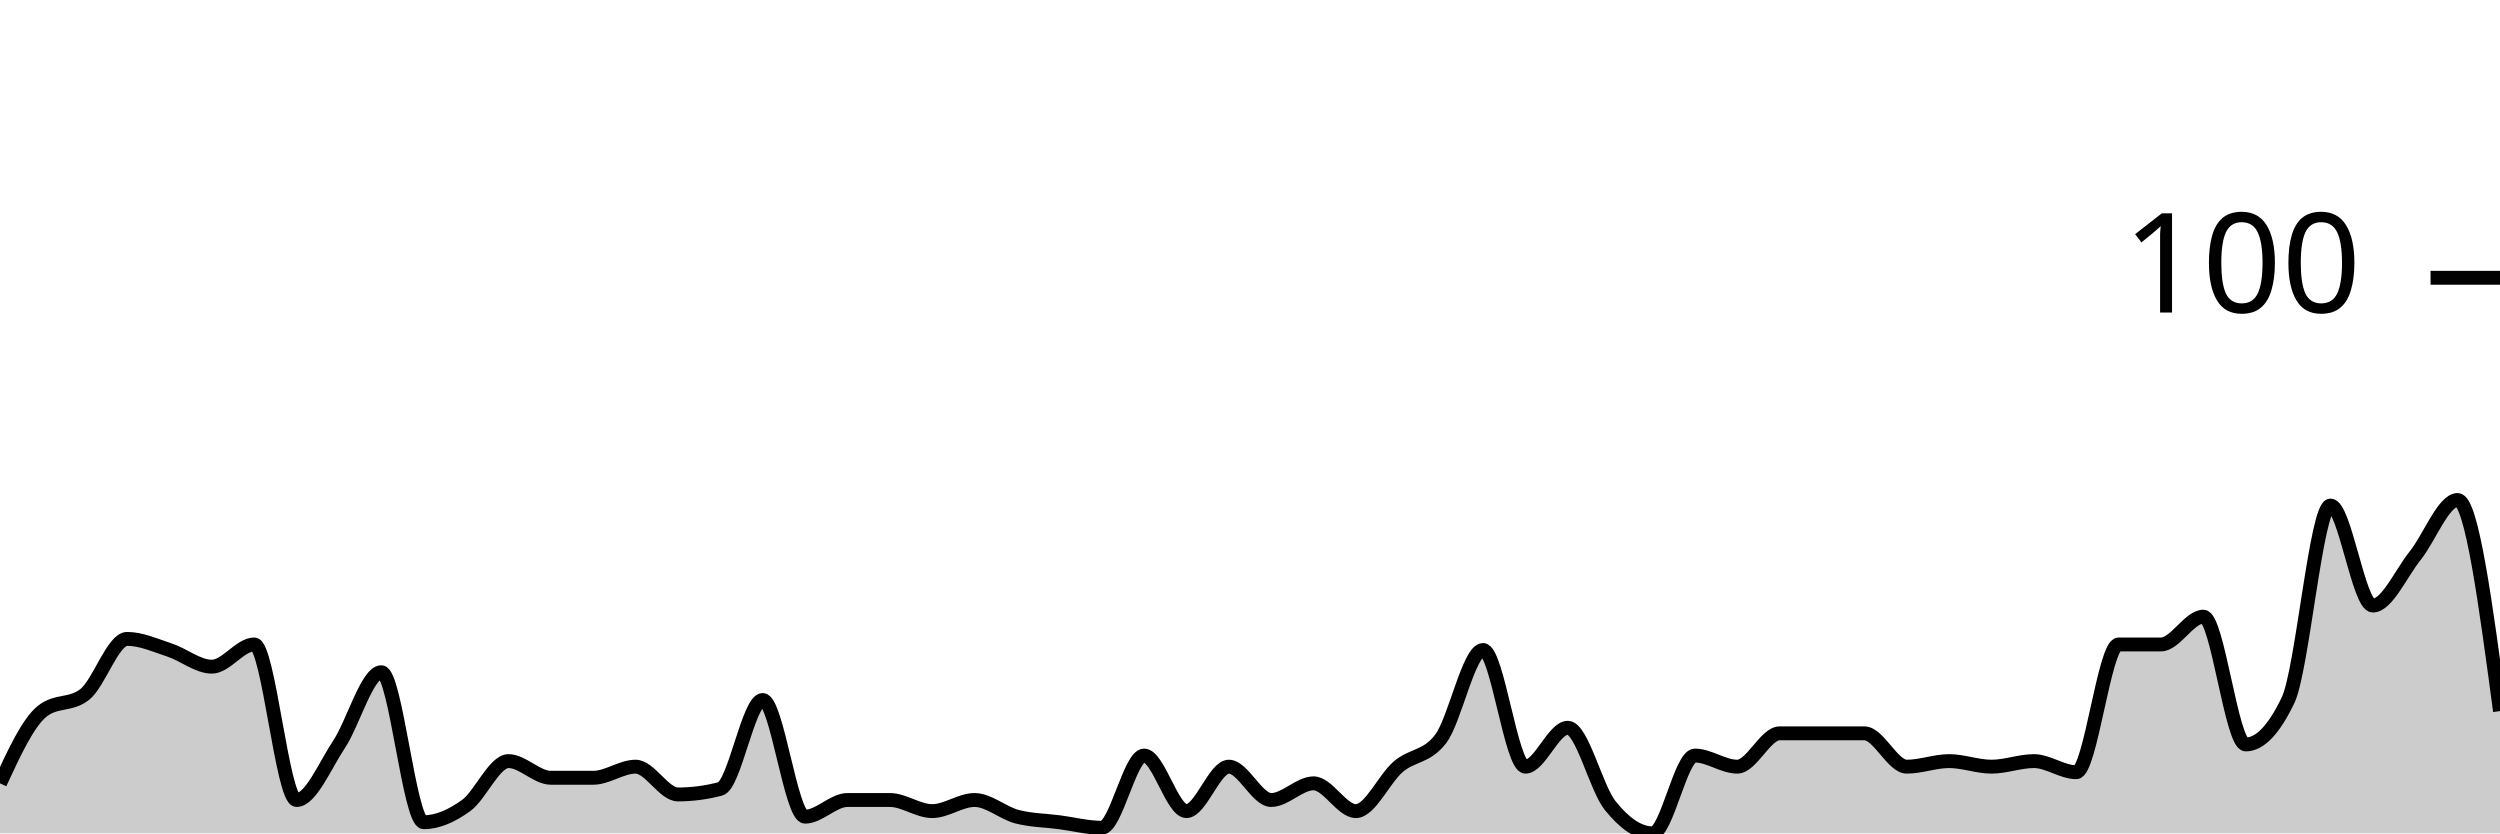
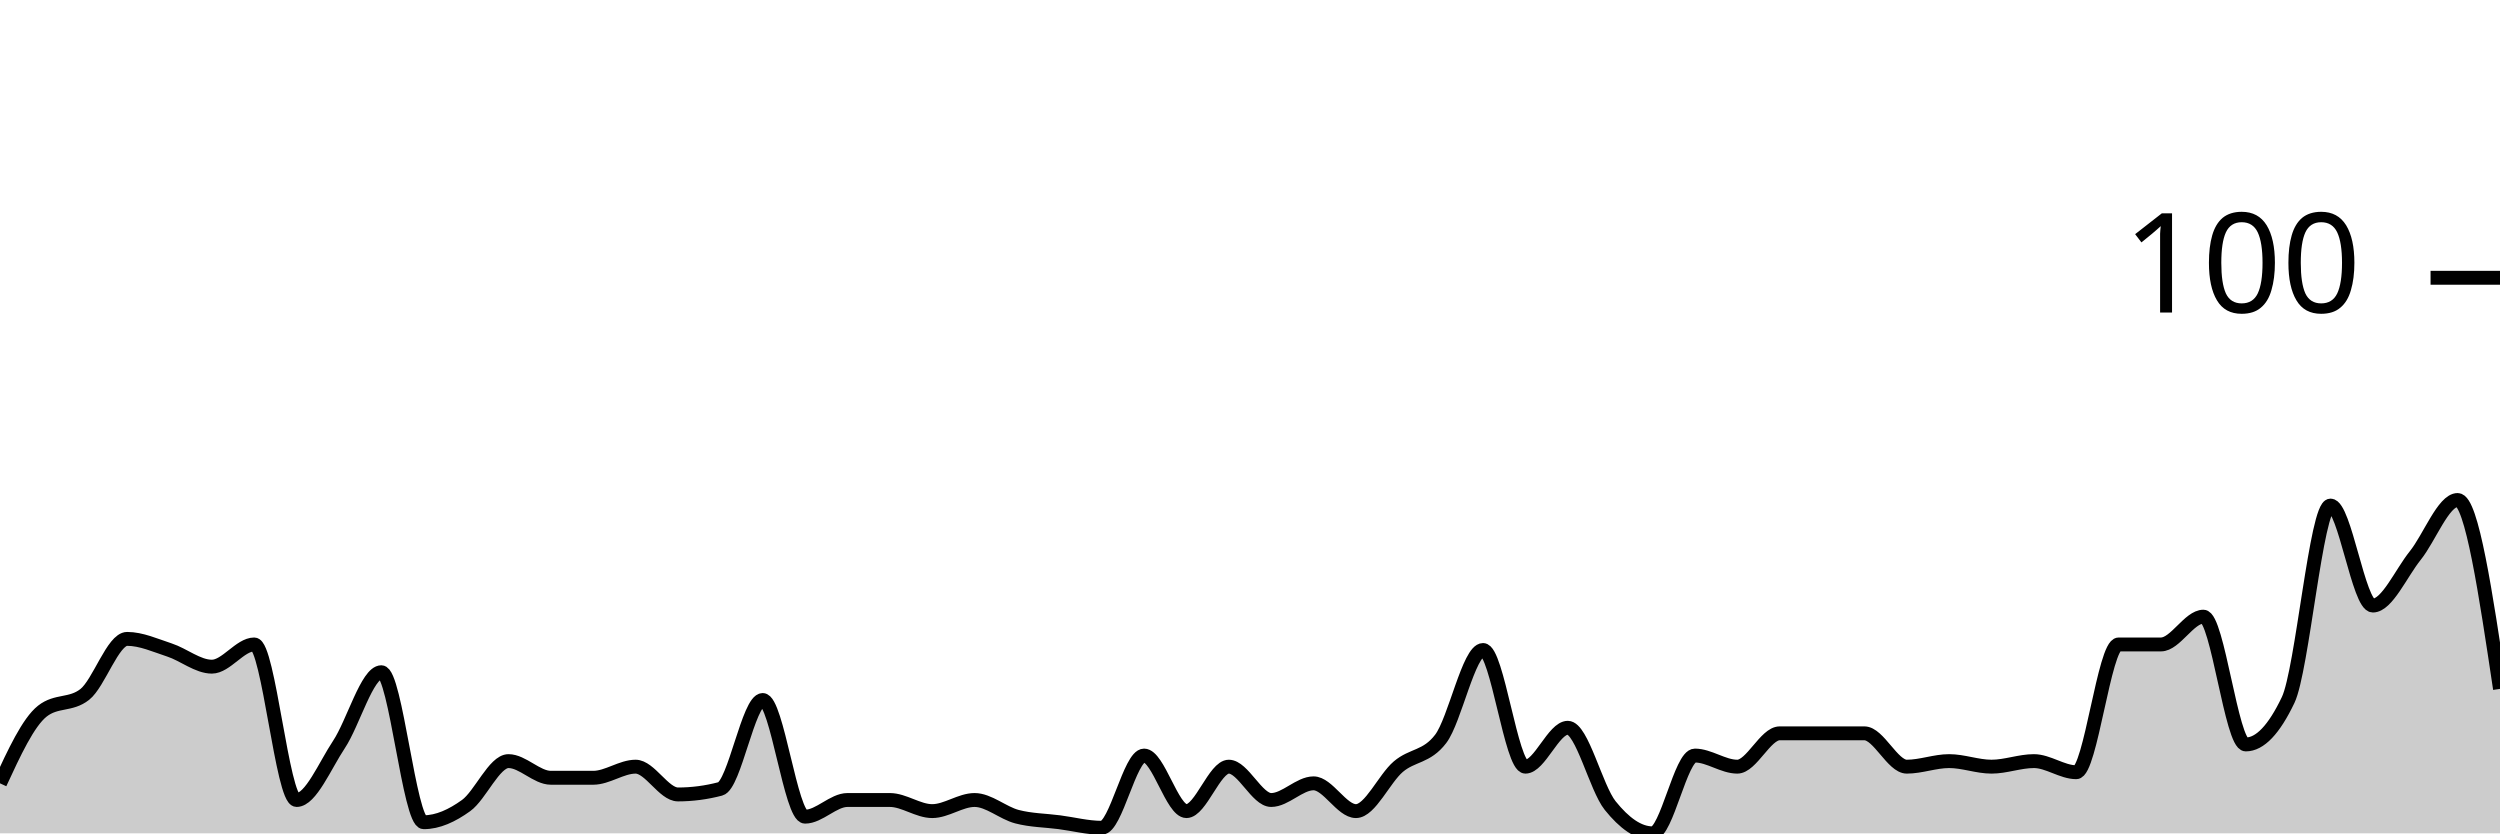
<svg xmlns="http://www.w3.org/2000/svg" viewBox="0 0 180 60">
  <g transform="translate(0,20)">
-     <path class="area" fill="rgba(0, 0, 0, 0.2)" d="M0,36.4C1.017,34.2,2.034,32,3.051,31.2C4.068,30.4,5.085,30.8,6.102,30C7.119,29.2,8.136,26,9.153,26C10.169,26,11.186,26.467,12.203,26.8C13.22,27.133,14.237,28,15.254,28C16.271,28,17.288,26.4,18.305,26.4C19.322,26.4,20.339,37.6,21.356,37.6C22.373,37.6,23.39,35.133,24.407,33.6C25.424,32.067,26.441,28.4,27.458,28.4C28.475,28.4,29.492,39.2,30.508,39.2C31.525,39.2,32.542,38.733,33.559,38C34.576,37.267,35.593,34.8,36.61,34.8C37.627,34.8,38.644,36,39.661,36C40.678,36,41.695,36,42.712,36C43.729,36,44.746,35.2,45.763,35.2C46.78,35.2,47.797,37.2,48.814,37.2C49.831,37.2,50.847,37.067,51.864,36.8C52.881,36.533,53.898,30.4,54.915,30.4C55.932,30.4,56.949,38.8,57.966,38.8C58.983,38.8,60,37.6,61.017,37.6C62.034,37.6,63.051,37.6,64.068,37.6C65.085,37.6,66.102,38.4,67.119,38.4C68.136,38.4,69.153,37.6,70.169,37.6C71.186,37.6,72.203,38.533,73.22,38.8C74.237,39.067,75.254,39.067,76.271,39.2C77.288,39.333,78.305,39.6,79.322,39.6C80.339,39.6,81.356,34.4,82.373,34.4C83.39,34.4,84.407,38.4,85.424,38.4C86.441,38.4,87.458,35.2,88.475,35.2C89.492,35.2,90.508,37.6,91.525,37.6C92.542,37.6,93.559,36.4,94.576,36.4C95.593,36.4,96.61,38.4,97.627,38.4C98.644,38.4,99.661,36.067,100.678,35.2C101.695,34.333,102.712,34.533,103.729,33.2C104.746,31.867,105.763,26.8,106.78,26.8C107.797,26.8,108.814,35.2,109.831,35.2C110.847,35.2,111.864,32.4,112.881,32.4C113.898,32.4,114.915,36.733,115.932,38C116.949,39.267,117.966,40,118.983,40C120,40,121.017,34.4,122.034,34.4C123.051,34.4,124.068,35.2,125.085,35.2C126.102,35.2,127.119,32.8,128.136,32.8C129.153,32.8,130.169,32.8,131.186,32.8C132.203,32.8,133.22,32.8,134.237,32.8C135.254,32.8,136.271,35.2,137.288,35.2C138.305,35.2,139.322,34.8,140.339,34.8C141.356,34.8,142.373,35.2,143.39,35.2C144.407,35.2,145.424,34.8,146.441,34.8C147.458,34.8,148.475,35.6,149.492,35.6C150.508,35.6,151.525,26.4,152.542,26.4C153.559,26.4,154.576,26.4,155.593,26.4C156.61,26.4,157.627,24.4,158.644,24.4C159.661,24.4,160.678,33.6,161.695,33.6C162.712,33.6,163.729,32.533,164.746,30.4C165.763,28.267,166.78,16.4,167.797,16.4C168.814,16.4,169.831,23.6,170.847,23.6C171.864,23.6,172.881,21.267,173.898,20C174.915,18.733,175.932,16,176.949,16C177.966,16,178.983,23.6,180,31.2L180,40C178.983,40,177.966,40,176.949,40C175.932,40,174.915,40,173.898,40C172.881,40,171.864,40,170.847,40C169.831,40,168.814,40,167.797,40C166.78,40,165.763,40,164.746,40C163.729,40,162.712,40,161.695,40C160.678,40,159.661,40,158.644,40C157.627,40,156.61,40,155.593,40C154.576,40,153.559,40,152.542,40C151.525,40,150.508,40,149.492,40C148.475,40,147.458,40,146.441,40C145.424,40,144.407,40,143.39,40C142.373,40,141.356,40,140.339,40C139.322,40,138.305,40,137.288,40C136.271,40,135.254,40,134.237,40C133.22,40,132.203,40,131.186,40C130.169,40,129.153,40,128.136,40C127.119,40,126.102,40,125.085,40C124.068,40,123.051,40,122.034,40C121.017,40,120,40,118.983,40C117.966,40,116.949,40,115.932,40C114.915,40,113.898,40,112.881,40C111.864,40,110.847,40,109.831,40C108.814,40,107.797,40,106.78,40C105.763,40,104.746,40,103.729,40C102.712,40,101.695,40,100.678,40C99.661,40,98.644,40,97.627,40C96.61,40,95.593,40,94.576,40C93.559,40,92.542,40,91.525,40C90.508,40,89.492,40,88.475,40C87.458,40,86.441,40,85.424,40C84.407,40,83.39,40,82.373,40C81.356,40,80.339,40,79.322,40C78.305,40,77.288,40,76.271,40C75.254,40,74.237,40,73.22,40C72.203,40,71.186,40,70.169,40C69.153,40,68.136,40,67.119,40C66.102,40,65.085,40,64.068,40C63.051,40,62.034,40,61.017,40C60,40,58.983,40,57.966,40C56.949,40,55.932,40,54.915,40C53.898,40,52.881,40,51.864,40C50.847,40,49.831,40,48.814,40C47.797,40,46.78,40,45.763,40C44.746,40,43.729,40,42.712,40C41.695,40,40.678,40,39.661,40C38.644,40,37.627,40,36.61,40C35.593,40,34.576,40,33.559,40C32.542,40,31.525,40,30.508,40C29.492,40,28.475,40,27.458,40C26.441,40,25.424,40,24.407,40C23.39,40,22.373,40,21.356,40C20.339,40,19.322,40,18.305,40C17.288,40,16.271,40,15.254,40C14.237,40,13.22,40,12.203,40C11.186,40,10.169,40,9.153,40C8.136,40,7.119,40,6.102,40C5.085,40,4.068,40,3.051,40C2.034,40,1.017,40,0,40Z" />
-     <path class="line" stroke="black" fill="none" d="M0,36.4C1.017,34.2,2.034,32,3.051,31.2C4.068,30.4,5.085,30.8,6.102,30C7.119,29.2,8.136,26,9.153,26C10.169,26,11.186,26.467,12.203,26.8C13.22,27.133,14.237,28,15.254,28C16.271,28,17.288,26.4,18.305,26.4C19.322,26.4,20.339,37.6,21.356,37.6C22.373,37.6,23.39,35.133,24.407,33.6C25.424,32.067,26.441,28.4,27.458,28.4C28.475,28.4,29.492,39.2,30.508,39.2C31.525,39.2,32.542,38.733,33.559,38C34.576,37.267,35.593,34.8,36.61,34.8C37.627,34.8,38.644,36,39.661,36C40.678,36,41.695,36,42.712,36C43.729,36,44.746,35.2,45.763,35.2C46.78,35.2,47.797,37.2,48.814,37.2C49.831,37.2,50.847,37.067,51.864,36.8C52.881,36.533,53.898,30.4,54.915,30.4C55.932,30.4,56.949,38.8,57.966,38.8C58.983,38.8,60,37.6,61.017,37.6C62.034,37.6,63.051,37.6,64.068,37.6C65.085,37.6,66.102,38.4,67.119,38.4C68.136,38.4,69.153,37.6,70.169,37.6C71.186,37.6,72.203,38.533,73.22,38.8C74.237,39.067,75.254,39.067,76.271,39.2C77.288,39.333,78.305,39.6,79.322,39.6C80.339,39.6,81.356,34.4,82.373,34.4C83.39,34.4,84.407,38.4,85.424,38.4C86.441,38.4,87.458,35.2,88.475,35.2C89.492,35.2,90.508,37.6,91.525,37.6C92.542,37.6,93.559,36.4,94.576,36.4C95.593,36.4,96.61,38.4,97.627,38.4C98.644,38.4,99.661,36.067,100.678,35.2C101.695,34.333,102.712,34.533,103.729,33.2C104.746,31.867,105.763,26.8,106.78,26.8C107.797,26.8,108.814,35.2,109.831,35.2C110.847,35.2,111.864,32.4,112.881,32.4C113.898,32.4,114.915,36.733,115.932,38C116.949,39.267,117.966,40,118.983,40C120,40,121.017,34.4,122.034,34.4C123.051,34.4,124.068,35.2,125.085,35.2C126.102,35.2,127.119,32.8,128.136,32.8C129.153,32.8,130.169,32.8,131.186,32.8C132.203,32.8,133.22,32.8,134.237,32.8C135.254,32.8,136.271,35.2,137.288,35.2C138.305,35.2,139.322,34.8,140.339,34.8C141.356,34.8,142.373,35.2,143.39,35.2C144.407,35.2,145.424,34.8,146.441,34.8C147.458,34.8,148.475,35.6,149.492,35.6C150.508,35.6,151.525,26.4,152.542,26.4C153.559,26.4,154.576,26.4,155.593,26.4C156.61,26.4,157.627,24.4,158.644,24.4C159.661,24.4,160.678,33.6,161.695,33.6C162.712,33.6,163.729,32.533,164.746,30.4C165.763,28.267,166.78,16.4,167.797,16.4C168.814,16.4,169.831,23.6,170.847,23.6C171.864,23.6,172.881,21.267,173.898,20C174.915,18.733,175.932,16,176.949,16C177.966,16,178.983,23.6,180,31.2" />
+     <path class="area" fill="rgba(0, 0, 0, 0.2)" d="M0,36.4C1.017,34.2,2.034,32,3.051,31.2C4.068,30.4,5.085,30.8,6.102,30C7.119,29.2,8.136,26,9.153,26C10.169,26,11.186,26.467,12.203,26.8C13.22,27.133,14.237,28,15.254,28C16.271,28,17.288,26.4,18.305,26.4C19.322,26.4,20.339,37.6,21.356,37.6C22.373,37.6,23.39,35.133,24.407,33.6C25.424,32.067,26.441,28.4,27.458,28.4C28.475,28.4,29.492,39.2,30.508,39.2C31.525,39.2,32.542,38.733,33.559,38C34.576,37.267,35.593,34.8,36.61,34.8C37.627,34.8,38.644,36,39.661,36C40.678,36,41.695,36,42.712,36C43.729,36,44.746,35.2,45.763,35.2C46.78,35.2,47.797,37.2,48.814,37.2C49.831,37.2,50.847,37.067,51.864,36.8C52.881,36.533,53.898,30.4,54.915,30.4C55.932,30.4,56.949,38.8,57.966,38.8C58.983,38.8,60,37.6,61.017,37.6C62.034,37.6,63.051,37.6,64.068,37.6C65.085,37.6,66.102,38.4,67.119,38.4C68.136,38.4,69.153,37.6,70.169,37.6C71.186,37.6,72.203,38.533,73.22,38.8C74.237,39.067,75.254,39.067,76.271,39.2C77.288,39.333,78.305,39.6,79.322,39.6C80.339,39.6,81.356,34.4,82.373,34.4C83.39,34.4,84.407,38.4,85.424,38.4C86.441,38.4,87.458,35.2,88.475,35.2C89.492,35.2,90.508,37.6,91.525,37.6C92.542,37.6,93.559,36.4,94.576,36.4C95.593,36.4,96.61,38.4,97.627,38.4C98.644,38.4,99.661,36.067,100.678,35.2C101.695,34.333,102.712,34.533,103.729,33.2C104.746,31.867,105.763,26.8,106.78,26.8C107.797,26.8,108.814,35.2,109.831,35.2C110.847,35.2,111.864,32.4,112.881,32.4C113.898,32.4,114.915,36.733,115.932,38C116.949,39.267,117.966,40,118.983,40C120,40,121.017,34.4,122.034,34.4C123.051,34.4,124.068,35.2,125.085,35.2C126.102,35.2,127.119,32.8,128.136,32.8C129.153,32.8,130.169,32.8,131.186,32.8C132.203,32.8,133.22,32.8,134.237,32.8C135.254,32.8,136.271,35.2,137.288,35.2C138.305,35.2,139.322,34.8,140.339,34.8C141.356,34.8,142.373,35.2,143.39,35.2C144.407,35.2,145.424,34.8,146.441,34.8C147.458,34.8,148.475,35.6,149.492,35.6C150.508,35.6,151.525,26.4,152.542,26.4C153.559,26.4,154.576,26.4,155.593,26.4C156.61,26.4,157.627,24.4,158.644,24.4C159.661,24.4,160.678,33.6,161.695,33.6C162.712,33.6,163.729,32.533,164.746,30.4C165.763,28.267,166.78,16.4,167.797,16.4C168.814,16.4,169.831,23.6,170.847,23.6C171.864,23.6,172.881,21.267,173.898,20C174.915,18.733,175.932,16,176.949,16C177.966,16,178.983,22.8,180,29.6L180,40C178.983,40,177.966,40,176.949,40C175.932,40,174.915,40,173.898,40C172.881,40,171.864,40,170.847,40C169.831,40,168.814,40,167.797,40C166.78,40,165.763,40,164.746,40C163.729,40,162.712,40,161.695,40C160.678,40,159.661,40,158.644,40C157.627,40,156.61,40,155.593,40C154.576,40,153.559,40,152.542,40C151.525,40,150.508,40,149.492,40C148.475,40,147.458,40,146.441,40C145.424,40,144.407,40,143.39,40C142.373,40,141.356,40,140.339,40C139.322,40,138.305,40,137.288,40C136.271,40,135.254,40,134.237,40C133.22,40,132.203,40,131.186,40C130.169,40,129.153,40,128.136,40C127.119,40,126.102,40,125.085,40C124.068,40,123.051,40,122.034,40C121.017,40,120,40,118.983,40C117.966,40,116.949,40,115.932,40C114.915,40,113.898,40,112.881,40C111.864,40,110.847,40,109.831,40C108.814,40,107.797,40,106.78,40C105.763,40,104.746,40,103.729,40C102.712,40,101.695,40,100.678,40C99.661,40,98.644,40,97.627,40C96.61,40,95.593,40,94.576,40C93.559,40,92.542,40,91.525,40C90.508,40,89.492,40,88.475,40C87.458,40,86.441,40,85.424,40C84.407,40,83.39,40,82.373,40C81.356,40,80.339,40,79.322,40C78.305,40,77.288,40,76.271,40C75.254,40,74.237,40,73.22,40C72.203,40,71.186,40,70.169,40C69.153,40,68.136,40,67.119,40C66.102,40,65.085,40,64.068,40C63.051,40,62.034,40,61.017,40C60,40,58.983,40,57.966,40C56.949,40,55.932,40,54.915,40C53.898,40,52.881,40,51.864,40C50.847,40,49.831,40,48.814,40C47.797,40,46.78,40,45.763,40C44.746,40,43.729,40,42.712,40C41.695,40,40.678,40,39.661,40C38.644,40,37.627,40,36.61,40C35.593,40,34.576,40,33.559,40C32.542,40,31.525,40,30.508,40C29.492,40,28.475,40,27.458,40C26.441,40,25.424,40,24.407,40C23.39,40,22.373,40,21.356,40C20.339,40,19.322,40,18.305,40C17.288,40,16.271,40,15.254,40C14.237,40,13.22,40,12.203,40C11.186,40,10.169,40,9.153,40C8.136,40,7.119,40,6.102,40C5.085,40,4.068,40,3.051,40C2.034,40,1.017,40,0,40Z" />
+     <path class="line" stroke="black" fill="none" d="M0,36.4C1.017,34.2,2.034,32,3.051,31.2C4.068,30.4,5.085,30.8,6.102,30C7.119,29.2,8.136,26,9.153,26C10.169,26,11.186,26.467,12.203,26.8C13.22,27.133,14.237,28,15.254,28C16.271,28,17.288,26.4,18.305,26.4C19.322,26.4,20.339,37.6,21.356,37.6C22.373,37.6,23.39,35.133,24.407,33.6C25.424,32.067,26.441,28.4,27.458,28.4C28.475,28.4,29.492,39.2,30.508,39.2C31.525,39.2,32.542,38.733,33.559,38C34.576,37.267,35.593,34.8,36.61,34.8C37.627,34.8,38.644,36,39.661,36C40.678,36,41.695,36,42.712,36C43.729,36,44.746,35.2,45.763,35.2C46.78,35.2,47.797,37.2,48.814,37.2C49.831,37.2,50.847,37.067,51.864,36.8C52.881,36.533,53.898,30.4,54.915,30.4C55.932,30.4,56.949,38.8,57.966,38.8C58.983,38.8,60,37.6,61.017,37.6C62.034,37.6,63.051,37.6,64.068,37.6C65.085,37.6,66.102,38.4,67.119,38.4C68.136,38.4,69.153,37.6,70.169,37.6C71.186,37.6,72.203,38.533,73.22,38.8C74.237,39.067,75.254,39.067,76.271,39.2C77.288,39.333,78.305,39.6,79.322,39.6C80.339,39.6,81.356,34.4,82.373,34.4C83.39,34.4,84.407,38.4,85.424,38.4C86.441,38.4,87.458,35.2,88.475,35.2C89.492,35.2,90.508,37.6,91.525,37.6C92.542,37.6,93.559,36.4,94.576,36.4C95.593,36.4,96.61,38.4,97.627,38.4C98.644,38.4,99.661,36.067,100.678,35.2C101.695,34.333,102.712,34.533,103.729,33.2C104.746,31.867,105.763,26.8,106.78,26.8C107.797,26.8,108.814,35.2,109.831,35.2C110.847,35.2,111.864,32.4,112.881,32.4C113.898,32.4,114.915,36.733,115.932,38C116.949,39.267,117.966,40,118.983,40C120,40,121.017,34.4,122.034,34.4C123.051,34.4,124.068,35.2,125.085,35.2C126.102,35.2,127.119,32.8,128.136,32.8C129.153,32.8,130.169,32.8,131.186,32.8C132.203,32.8,133.22,32.8,134.237,32.8C135.254,32.8,136.271,35.2,137.288,35.2C138.305,35.2,139.322,34.8,140.339,34.8C141.356,34.8,142.373,35.2,143.39,35.2C144.407,35.2,145.424,34.8,146.441,34.8C147.458,34.8,148.475,35.6,149.492,35.6C150.508,35.6,151.525,26.4,152.542,26.4C153.559,26.4,154.576,26.4,155.593,26.4C156.61,26.4,157.627,24.4,158.644,24.4C159.661,24.4,160.678,33.6,161.695,33.6C162.712,33.6,163.729,32.533,164.746,30.4C165.763,28.267,166.78,16.4,167.797,16.4C168.814,16.4,169.831,23.6,170.847,23.6C171.864,23.6,172.881,21.267,173.898,20C174.915,18.733,175.932,16,176.949,16C177.966,16,178.983,22.8,180,29.6" />
    <path class="axis-ceiling" stroke-width="1" stroke="black" fill="none" d="M175,0L180,0" />
    <text class="axis-ceiling-label" font-family="sans-serif" text-anchor="end" font-size="10px" x="170" y="2.5">100</text>
  </g>
</svg>
